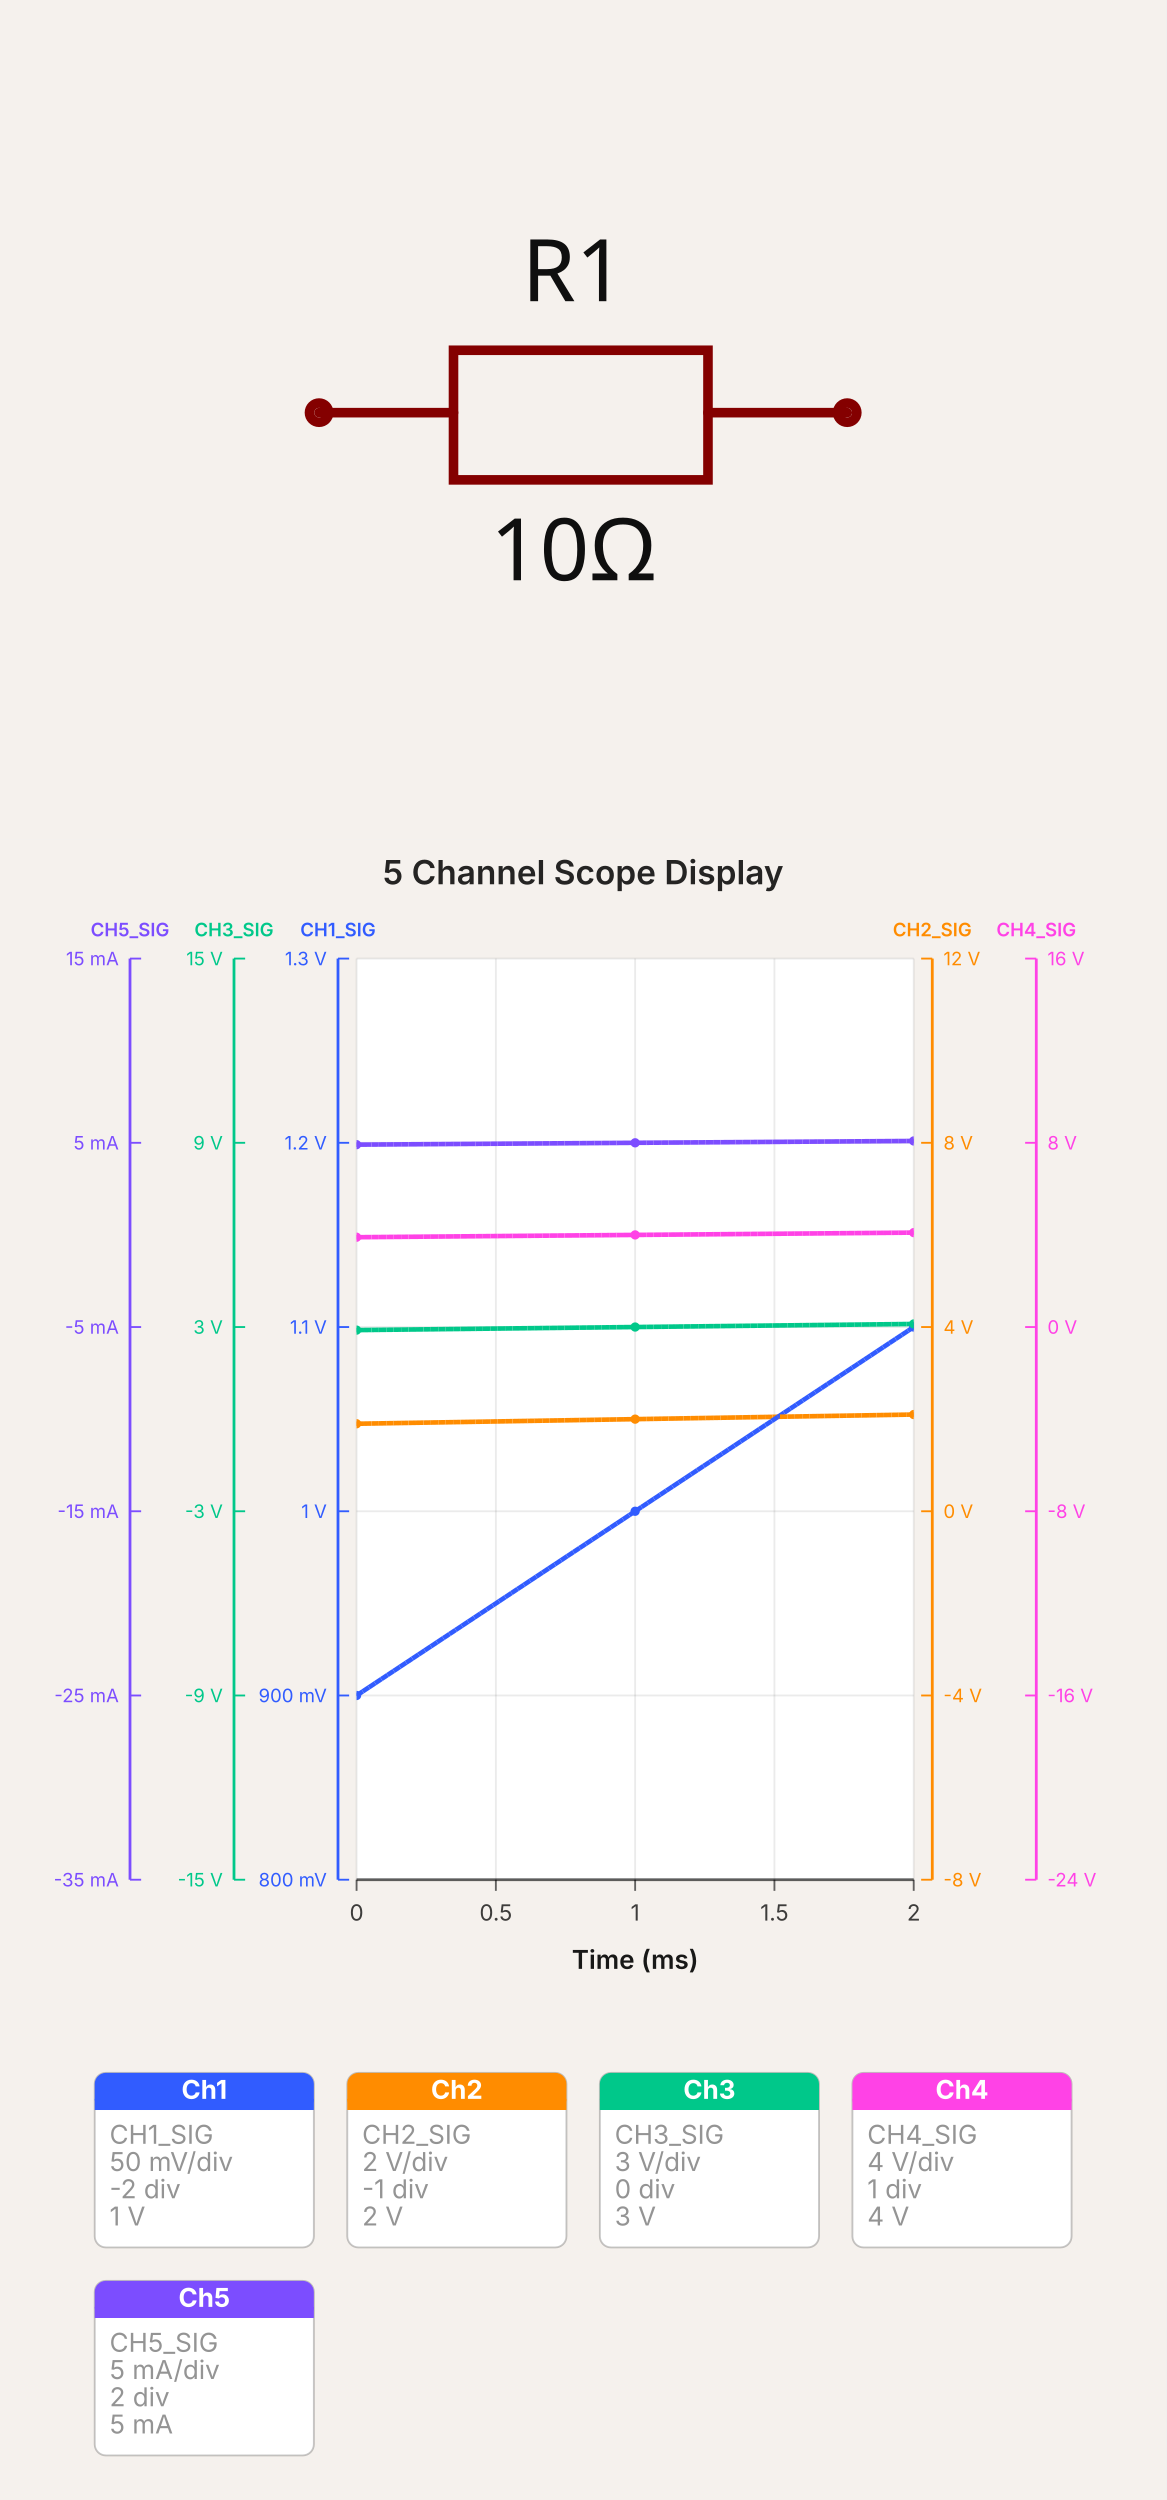
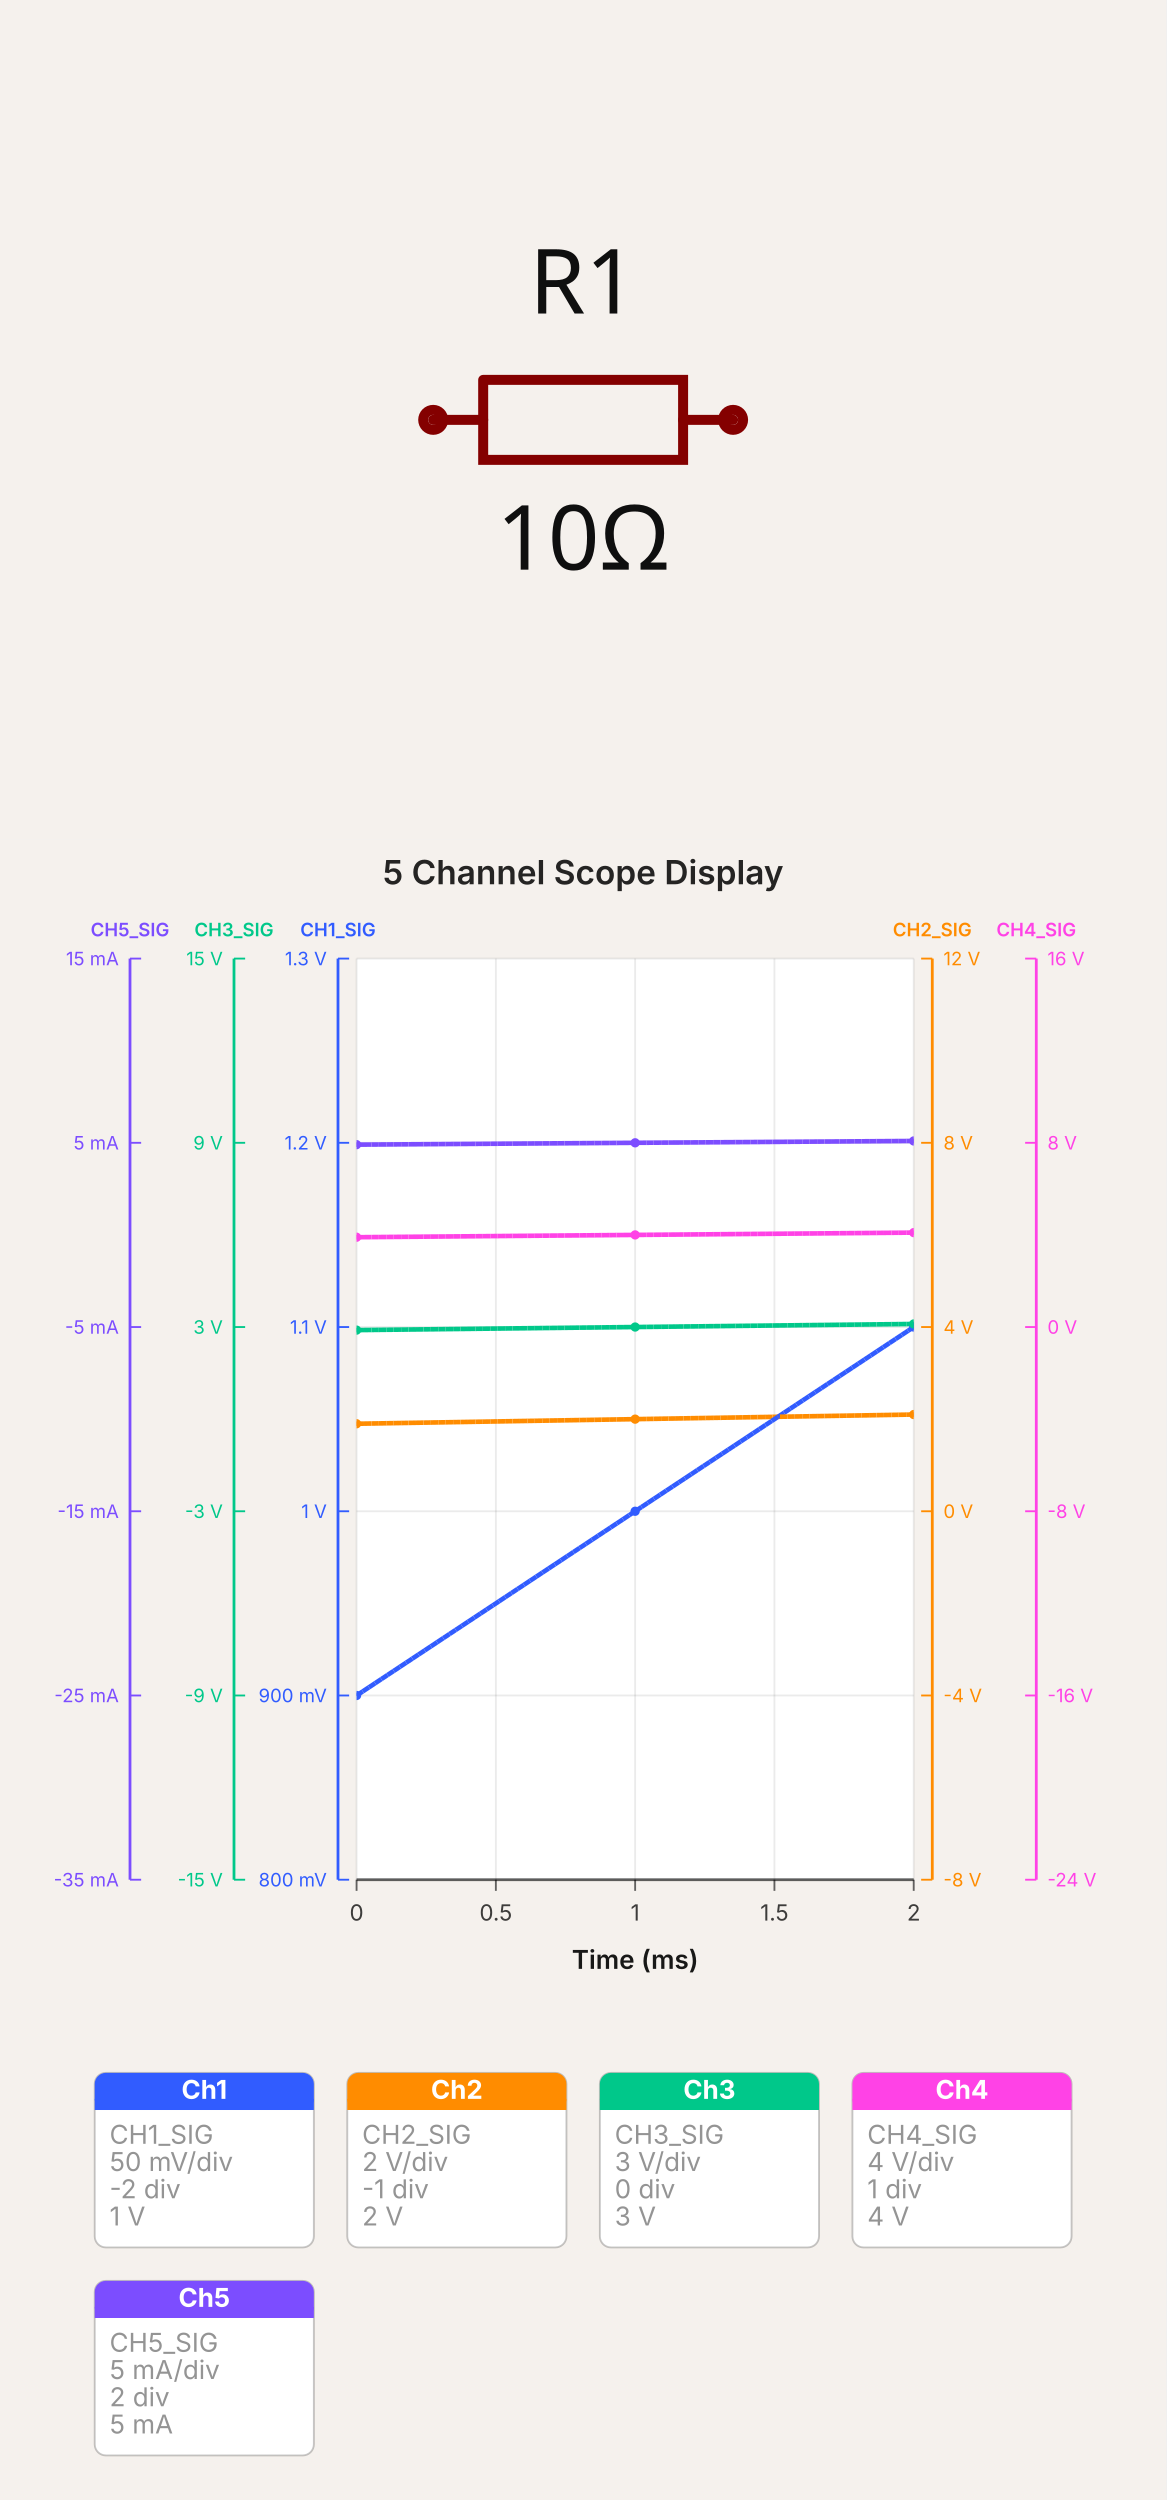
- <svg xmlns="http://www.w3.org/2000/svg" width="500" height="1071.783" viewBox="0 0 500 1071.783" data-simulation-experiment-id="exp-five-channel-display" data-software-used-string="@tscircuit/core@0.0.1123">
-   <svg class="tscircuit-schematic" width="500" height="360" style="background-color: rgb(245, 241, 237)" data-real-to-screen-transform="matrix(205.8424137951,0,0,-205.8424137951,250,176.9123637931)" data-software-used-string="@tscircuit/core@0.0.1123" x="0" y="0">
+ <svg xmlns="http://www.w3.org/2000/svg" width="500" height="1071.783" viewBox="0 0 500 1071.783" data-simulation-experiment-id="exp-five-channel-display" data-software-used-string="@tscircuit/core@0.0.1404">
+   <svg class="tscircuit-schematic" width="500" height="360" style="background-color: rgb(245, 241, 237)" data-real-to-screen-transform="matrix(214.2857142857,0,0,-214.2857142857,250,180)" data-software-used-string="@tscircuit/core@0.0.1404" x="0" y="0">
    <style>
              .boundary { fill: rgb(245, 241, 237); }
              .schematic-boundary { fill: none; stroke: #fff; }
              .component { fill: none; stroke: rgb(132, 0, 0); }
              .chip { fill: rgb(255, 255, 194); stroke: rgb(132, 0, 0); }
              .component-pin { fill: none; stroke: rgb(132, 0, 0); }
              .text { font-family: sans-serif; fill: rgb(0, 150, 0); }
              .pin-number { fill: rgb(169, 0, 0); }
              .port-label { fill: rgb(0, 100, 100); }
              .component-name { fill: rgb(0, 100, 100); }
              
            </style>
    <rect class="boundary" x="0" y="0" width="500" height="360" />
    <g class="sch-component" data-circuit-json-type="schematic_component" data-schematic-component-id="schematic_component_0">
-       <rect class="component-overlay sch-component-overlay" x="136.787" y="150.153" width="226.427" height="55.577" fill="transparent" />
-       <path class="sch-component-symbol-path" d="M 136.787 176.912 L 194.423 176.912" stroke="rgb(132, 0, 0)" fill="none" stroke-width="4.117px" stroke-linecap="round" />
-       <path class="sch-component-symbol-path" d="M 303.519 176.912 L 363.213 176.912" stroke="rgb(132, 0, 0)" fill="none" stroke-width="4.117px" stroke-linecap="round" />
-       <path class="sch-component-symbol-path" d="M 250 150.153 L 303.519 150.153 L 303.519 205.73 L 194.423 205.73 L 194.423 150.153 L 250 150.153" stroke="rgb(132, 0, 0)" fill="none" stroke-width="4.117px" stroke-linecap="round" />
-       <text class="sch-component-name sch-component-text" x="245.883" y="139.973" stroke="rgb(245, 241, 237)" stroke-width="4.117px" paint-order="stroke" fill="rgb(15, 15, 15)" font-family="sans-serif" text-anchor="middle" dominant-baseline="ideographic" font-size="37.052px">R1</text>
-       <text class="sch-component-text" x="245.883" y="220.027" fill="rgb(15, 15, 15)" font-family="sans-serif" text-anchor="middle" dominant-baseline="hanging" font-size="37.052px">10Ω</text>
-       <circle class="component-pin sch-component-pin" cx="136.787" cy="176.912" r="4.117px" stroke-width="4.117px" fill="none" stroke="rgb(132, 0, 0)" />
-       <circle class="component-pin sch-component-pin" cx="363.213" cy="176.912" r="4.117px" stroke-width="4.117px" fill="none" stroke="rgb(132, 0, 0)" />
+       <rect class="component-overlay sch-component-overlay" x="185.714" y="162.861" width="128.571" height="34.277" fill="transparent" />
+       <path class="sch-component-symbol-path" d="M 185.714 180 L 207.147 180" stroke="rgb(132, 0, 0)" fill="none" stroke-width="4.286px" stroke-linecap="round" />
+       <path class="sch-component-symbol-path" d="M 292.853 180 L 314.286 180" stroke="rgb(132, 0, 0)" fill="none" stroke-width="4.286px" stroke-linecap="round" />
+       <path class="sch-component-symbol-path" d="M 207.147 162.861 L 292.853 162.861 L 292.853 197.139 L 207.147 197.139 L 207.147 162.861" stroke="rgb(132, 0, 0)" fill="none" stroke-width="4.286px" stroke-linecap="round" />
+       <text class="sch-component-name sch-component-text" x="250" y="145.714" stroke="rgb(245, 241, 237)" stroke-width="4.286px" paint-order="stroke" fill="rgb(15, 15, 15)" font-family="sans-serif" text-anchor="middle" dominant-baseline="ideographic" font-size="38.571px">R1</text>
+       <text class="sch-component-text" x="250" y="214.286" fill="rgb(15, 15, 15)" font-family="sans-serif" text-anchor="middle" dominant-baseline="hanging" font-size="38.571px">10Ω</text>
+       <circle class="component-pin sch-component-pin" cx="185.714" cy="180" r="4.286px" stroke-width="4.286px" fill="none" stroke="rgb(132, 0, 0)" />
+       <circle class="component-pin sch-component-pin" cx="314.286" cy="180" r="4.286px" stroke-width="4.286px" fill="none" stroke="rgb(132, 0, 0)" />
    </g>
    <g class="schematic-port-hover sch-port-hover" data-schematic-port-id="source_port_0">
-       <circle cx="136.787" cy="176.912" r="8.234" fill="red" opacity="0" />
+       <circle cx="185.714" cy="180" r="8.571" fill="red" opacity="0" />
    </g>
    <g class="schematic-port-hover sch-port-hover" data-schematic-port-id="source_port_1">
-       <circle cx="363.213" cy="176.912" r="8.234" fill="red" opacity="0" />
+       <circle cx="314.286" cy="180" r="8.571" fill="red" opacity="0" />
    </g>
  </svg>
-   <svg width="500" height="711.783" viewBox="0 0 628 894" data-simulation-experiment-id="exp-five-channel-display" data-simulation-experiment-name="5 Channel Scope Display" data-software-used-string="@tscircuit/core@0.0.1123" x="0" y="360">
+   <svg width="500" height="711.783" viewBox="0 0 628 894" data-simulation-experiment-id="exp-five-channel-display" data-simulation-experiment-name="5 Channel Scope Display" data-software-used-string="@tscircuit/core@0.0.1404" x="0" y="360">
    <style>
:root { color-scheme: light; }
svg { font-family: 'Inter', 'Helvetica Neue', Arial, sans-serif; }
.background { fill: rgb(245, 241, 237); }
.plot-background { fill: #ffffff; }
.grid-line { stroke: rgba(0, 0, 0, 0.08); stroke-width: 1; }
.axis { stroke: rgba(0, 0, 0, 0.6); stroke-width: 1.5; }
.axis-tick { stroke: rgba(0, 0, 0, 0.6); stroke-width: 1; }
.axis-label { fill: rgba(0, 0, 0, 0.75); font-size: 12px; }
.axis-title { fill: rgba(0, 0, 0, 0.9); font-size: 14px; font-weight: 600; }
.legend-label { fill: rgba(0, 0, 0, 0.75); font-size: 11px; }
.legend-line { stroke-width: 3; }
.scope-channel-card { fill: #ffffff; stroke: rgba(0, 0, 0, 0.22); stroke-width: 1; }
.scope-channel-header-text { fill: #ffffff; font-size: 14px; font-weight: 700; }
.scope-channel-detail { fill: rgba(0, 0, 0, 0.42); font-size: 14px; }
.simulation-line { fill: none; stroke-width: 2.5; }
.simulation-point { stroke-width: 0; }
.chart-title { fill: rgba(0, 0, 0, 0.85); font-size: 18px; font-weight: 600; }
</style>
    <rect class="background" x="0" y="0" width="628" height="894" />
    <defs>
      <clipPath id="simulation-graph-exp-five-channel-display">
        <rect x="192" y="64" width="300" height="496" />
      </clipPath>
    </defs>
    <rect class="plot-background" x="192" y="64" width="300" height="496" />
    <g class="grid">
      <line class="grid-line grid-line-x" x1="192" y1="64" x2="192" y2="560" />
      <line class="grid-line grid-line-x" x1="267" y1="64" x2="267" y2="560" />
      <line class="grid-line grid-line-x" x1="342" y1="64" x2="342" y2="560" />
      <line class="grid-line grid-line-x" x1="417" y1="64" x2="417" y2="560" />
      <line class="grid-line grid-line-x" x1="492" y1="64" x2="492" y2="560" />
      <line class="grid-line grid-line-y" x1="192" y1="560" x2="492" y2="560" />
      <line class="grid-line grid-line-y" x1="192" y1="460.8" x2="492" y2="460.8" />
      <line class="grid-line grid-line-y" x1="192" y1="361.6" x2="492" y2="361.6" />
      <line class="grid-line grid-line-y" x1="192" y1="262.4" x2="492" y2="262.4" />
      <line class="grid-line grid-line-y" x1="192" y1="163.2" x2="492" y2="163.2" />
      <line class="grid-line grid-line-y" x1="192" y1="64" x2="492" y2="64" />
    </g>
    <g class="data-series">
      <path class="simulation-line" d="M 192 460.8 L 342 361.6 L 492 262.4" stroke="#315cff" clip-path="url(#simulation-graph-exp-five-channel-display)" data-simulation-transient-voltage-graph-id="graph-ch1" data-source-probe-id="simulation_voltage_probe_ch1" data-source-probe-name="CHANNEL_1" stroke-dasharray="4 8" stroke-dashoffset="0" />
      <path class="simulation-line" d="M 192 314.48 L 342 312 L 492 309.52" stroke="#ff8c00" clip-path="url(#simulation-graph-exp-five-channel-display)" data-simulation-transient-voltage-graph-id="graph-ch2" data-source-probe-id="simulation_voltage_probe_ch2" data-source-probe-name="CHANNEL_2" stroke-dasharray="4 8" stroke-dashoffset="4" />
      <path class="simulation-line" d="M 192 264.053 L 342 262.4 L 492 260.747" stroke="#00c88a" clip-path="url(#simulation-graph-exp-five-channel-display)" data-simulation-transient-voltage-graph-id="graph-ch3" data-source-probe-id="simulation_voltage_probe_ch3" data-source-probe-name="CHANNEL_3" stroke-dasharray="4 8" stroke-dashoffset="8" />
      <path class="simulation-line" d="M 192 214.04 L 342 212.8 L 492 211.56" stroke="#ff42e6" clip-path="url(#simulation-graph-exp-five-channel-display)" data-simulation-transient-voltage-graph-id="graph-ch4" data-source-probe-id="simulation_voltage_probe_ch4" data-source-probe-name="CHANNEL_4" stroke-dasharray="4 8" stroke-dashoffset="0" />
      <path class="simulation-line" d="M 192 164.192 L 342 163.2 L 492 162.208" stroke="#7c4dff" clip-path="url(#simulation-graph-exp-five-channel-display)" data-simulation-transient-current-graph-id="graph-ch5" data-source-probe-id="simulation_current_probe_ch5" data-source-probe-name="CHANNEL_5" stroke-dasharray="4 8" stroke-dashoffset="4" />
      <path class="simulation-line" d="M 192 460.8 L 342 361.6 L 492 262.4" stroke="#315cff" clip-path="url(#simulation-graph-exp-five-channel-display)" data-simulation-transient-voltage-graph-id="graph-ch1" data-source-probe-id="simulation_voltage_probe_ch1" data-source-probe-name="CHANNEL_1" stroke-dasharray="4 8" stroke-dashoffset="4" />
      <path class="simulation-line" d="M 192 314.48 L 342 312 L 492 309.52" stroke="#ff8c00" clip-path="url(#simulation-graph-exp-five-channel-display)" data-simulation-transient-voltage-graph-id="graph-ch2" data-source-probe-id="simulation_voltage_probe_ch2" data-source-probe-name="CHANNEL_2" stroke-dasharray="4 8" stroke-dashoffset="8" />
      <path class="simulation-line" d="M 192 264.053 L 342 262.4 L 492 260.747" stroke="#00c88a" clip-path="url(#simulation-graph-exp-five-channel-display)" data-simulation-transient-voltage-graph-id="graph-ch3" data-source-probe-id="simulation_voltage_probe_ch3" data-source-probe-name="CHANNEL_3" stroke-dasharray="4 8" stroke-dashoffset="0" />
      <path class="simulation-line" d="M 192 214.04 L 342 212.8 L 492 211.56" stroke="#ff42e6" clip-path="url(#simulation-graph-exp-five-channel-display)" data-simulation-transient-voltage-graph-id="graph-ch4" data-source-probe-id="simulation_voltage_probe_ch4" data-source-probe-name="CHANNEL_4" stroke-dasharray="4 8" stroke-dashoffset="4" />
      <path class="simulation-line" d="M 192 164.192 L 342 163.2 L 492 162.208" stroke="#7c4dff" clip-path="url(#simulation-graph-exp-five-channel-display)" data-simulation-transient-current-graph-id="graph-ch5" data-source-probe-id="simulation_current_probe_ch5" data-source-probe-name="CHANNEL_5" stroke-dasharray="4 8" stroke-dashoffset="8" />
      <path class="simulation-line" d="M 192 460.8 L 342 361.6 L 492 262.4" stroke="#315cff" clip-path="url(#simulation-graph-exp-five-channel-display)" data-simulation-transient-voltage-graph-id="graph-ch1" data-source-probe-id="simulation_voltage_probe_ch1" data-source-probe-name="CHANNEL_1" stroke-dasharray="4 8" stroke-dashoffset="8" />
      <path class="simulation-line" d="M 192 314.48 L 342 312 L 492 309.52" stroke="#ff8c00" clip-path="url(#simulation-graph-exp-five-channel-display)" data-simulation-transient-voltage-graph-id="graph-ch2" data-source-probe-id="simulation_voltage_probe_ch2" data-source-probe-name="CHANNEL_2" stroke-dasharray="4 8" stroke-dashoffset="0" />
      <path class="simulation-line" d="M 192 264.053 L 342 262.4 L 492 260.747" stroke="#00c88a" clip-path="url(#simulation-graph-exp-five-channel-display)" data-simulation-transient-voltage-graph-id="graph-ch3" data-source-probe-id="simulation_voltage_probe_ch3" data-source-probe-name="CHANNEL_3" stroke-dasharray="4 8" stroke-dashoffset="4" />
      <path class="simulation-line" d="M 192 214.04 L 342 212.8 L 492 211.56" stroke="#ff42e6" clip-path="url(#simulation-graph-exp-five-channel-display)" data-simulation-transient-voltage-graph-id="graph-ch4" data-source-probe-id="simulation_voltage_probe_ch4" data-source-probe-name="CHANNEL_4" stroke-dasharray="4 8" stroke-dashoffset="8" />
      <path class="simulation-line" d="M 192 164.192 L 342 163.2 L 492 162.208" stroke="#7c4dff" clip-path="url(#simulation-graph-exp-five-channel-display)" data-simulation-transient-current-graph-id="graph-ch5" data-source-probe-id="simulation_current_probe_ch5" data-source-probe-name="CHANNEL_5" stroke-dasharray="4 8" stroke-dashoffset="0" />
      <circle class="simulation-point" cx="192" cy="460.8" r="2.5" fill="#315cff" clip-path="url(#simulation-graph-exp-five-channel-display)" />
      <circle class="simulation-point" cx="342" cy="361.6" r="2.5" fill="#315cff" clip-path="url(#simulation-graph-exp-five-channel-display)" />
      <circle class="simulation-point" cx="492" cy="262.4" r="2.5" fill="#315cff" clip-path="url(#simulation-graph-exp-five-channel-display)" />
      <circle class="simulation-point" cx="192" cy="314.48" r="2.5" fill="#ff8c00" clip-path="url(#simulation-graph-exp-five-channel-display)" />
      <circle class="simulation-point" cx="342" cy="312" r="2.5" fill="#ff8c00" clip-path="url(#simulation-graph-exp-five-channel-display)" />
      <circle class="simulation-point" cx="492" cy="309.52" r="2.5" fill="#ff8c00" clip-path="url(#simulation-graph-exp-five-channel-display)" />
      <circle class="simulation-point" cx="192" cy="264.053" r="2.5" fill="#00c88a" clip-path="url(#simulation-graph-exp-five-channel-display)" />
      <circle class="simulation-point" cx="342" cy="262.4" r="2.5" fill="#00c88a" clip-path="url(#simulation-graph-exp-five-channel-display)" />
      <circle class="simulation-point" cx="492" cy="260.747" r="2.5" fill="#00c88a" clip-path="url(#simulation-graph-exp-five-channel-display)" />
      <circle class="simulation-point" cx="192" cy="214.04" r="2.5" fill="#ff42e6" clip-path="url(#simulation-graph-exp-five-channel-display)" />
      <circle class="simulation-point" cx="342" cy="212.8" r="2.5" fill="#ff42e6" clip-path="url(#simulation-graph-exp-five-channel-display)" />
      <circle class="simulation-point" cx="492" cy="211.56" r="2.5" fill="#ff42e6" clip-path="url(#simulation-graph-exp-five-channel-display)" />
      <circle class="simulation-point" cx="192" cy="164.192" r="2.5" fill="#7c4dff" clip-path="url(#simulation-graph-exp-five-channel-display)" />
      <circle class="simulation-point" cx="342" cy="163.2" r="2.5" fill="#7c4dff" clip-path="url(#simulation-graph-exp-five-channel-display)" />
      <circle class="simulation-point" cx="492" cy="162.208" r="2.5" fill="#7c4dff" clip-path="url(#simulation-graph-exp-five-channel-display)" />
    </g>
    <g class="axes">
      <line class="axis axis-x" x1="192" y1="560" x2="492" y2="560" />
      <line class="axis-tick axis-tick-x" x1="192" y1="560" x2="192" y2="566" />
      <text class="axis-label axis-label-x" x="192" y="582" text-anchor="middle">0</text>
      <line class="axis-tick axis-tick-x" x1="267" y1="560" x2="267" y2="566" />
      <text class="axis-label axis-label-x" x="267" y="582" text-anchor="middle">0.5</text>
      <line class="axis-tick axis-tick-x" x1="342" y1="560" x2="342" y2="566" />
      <text class="axis-label axis-label-x" x="342" y="582" text-anchor="middle">1</text>
      <line class="axis-tick axis-tick-x" x1="417" y1="560" x2="417" y2="566" />
      <text class="axis-label axis-label-x" x="417" y="582" text-anchor="middle">1.5</text>
      <line class="axis-tick axis-tick-x" x1="492" y1="560" x2="492" y2="566" />
      <text class="axis-label axis-label-x" x="492" y="582" text-anchor="middle">2</text>
      <line class="axis axis-y axis-y-scope" x1="182" y1="64" x2="182" y2="560" style="stroke: #315cff;" />
      <text class="axis-title axis-title-y axis-title-y-scope" x="182" y="52" text-anchor="middle" style="fill: #315cff; font-size: 10px;">CH1_SIG</text>
      <line class="axis-tick axis-tick-y axis-tick-y-scope" x1="182" y1="560" x2="188" y2="560" style="stroke: #315cff;" />
      <text class="axis-label axis-label-y axis-label-y-scope" x="176" y="560" text-anchor="end" dominant-baseline="middle" style="fill: #315cff; font-size: 10px;">800 mV</text>
      <line class="axis-tick axis-tick-y axis-tick-y-scope" x1="182" y1="460.8" x2="188" y2="460.8" style="stroke: #315cff;" />
      <text class="axis-label axis-label-y axis-label-y-scope" x="176" y="460.8" text-anchor="end" dominant-baseline="middle" style="fill: #315cff; font-size: 10px;">900 mV</text>
      <line class="axis-tick axis-tick-y axis-tick-y-scope" x1="182" y1="361.6" x2="188" y2="361.6" style="stroke: #315cff;" />
      <text class="axis-label axis-label-y axis-label-y-scope" x="176" y="361.6" text-anchor="end" dominant-baseline="middle" style="fill: #315cff; font-size: 10px;">1 V</text>
      <line class="axis-tick axis-tick-y axis-tick-y-scope" x1="182" y1="262.4" x2="188" y2="262.4" style="stroke: #315cff;" />
      <text class="axis-label axis-label-y axis-label-y-scope" x="176" y="262.4" text-anchor="end" dominant-baseline="middle" style="fill: #315cff; font-size: 10px;">1.1 V</text>
      <line class="axis-tick axis-tick-y axis-tick-y-scope" x1="182" y1="163.2" x2="188" y2="163.2" style="stroke: #315cff;" />
      <text class="axis-label axis-label-y axis-label-y-scope" x="176" y="163.2" text-anchor="end" dominant-baseline="middle" style="fill: #315cff; font-size: 10px;">1.2 V</text>
      <line class="axis-tick axis-tick-y axis-tick-y-scope" x1="182" y1="64" x2="188" y2="64" style="stroke: #315cff;" />
      <text class="axis-label axis-label-y axis-label-y-scope" x="176" y="64" text-anchor="end" dominant-baseline="middle" style="fill: #315cff; font-size: 10px;">1.3 V</text>
      <line class="axis axis-y axis-y-scope" x1="502" y1="64" x2="502" y2="560" style="stroke: #ff8c00;" />
      <text class="axis-title axis-title-y axis-title-y-scope" x="502" y="52" text-anchor="middle" style="fill: #ff8c00; font-size: 10px;">CH2_SIG</text>
      <line class="axis-tick axis-tick-y axis-tick-y-scope" x1="502" y1="560" x2="496" y2="560" style="stroke: #ff8c00;" />
      <text class="axis-label axis-label-y axis-label-y-scope" x="508" y="560" text-anchor="start" dominant-baseline="middle" style="fill: #ff8c00; font-size: 10px;">-8 V</text>
      <line class="axis-tick axis-tick-y axis-tick-y-scope" x1="502" y1="460.8" x2="496" y2="460.8" style="stroke: #ff8c00;" />
      <text class="axis-label axis-label-y axis-label-y-scope" x="508" y="460.8" text-anchor="start" dominant-baseline="middle" style="fill: #ff8c00; font-size: 10px;">-4 V</text>
      <line class="axis-tick axis-tick-y axis-tick-y-scope" x1="502" y1="361.6" x2="496" y2="361.6" style="stroke: #ff8c00;" />
      <text class="axis-label axis-label-y axis-label-y-scope" x="508" y="361.6" text-anchor="start" dominant-baseline="middle" style="fill: #ff8c00; font-size: 10px;">0 V</text>
      <line class="axis-tick axis-tick-y axis-tick-y-scope" x1="502" y1="262.4" x2="496" y2="262.4" style="stroke: #ff8c00;" />
      <text class="axis-label axis-label-y axis-label-y-scope" x="508" y="262.4" text-anchor="start" dominant-baseline="middle" style="fill: #ff8c00; font-size: 10px;">4 V</text>
      <line class="axis-tick axis-tick-y axis-tick-y-scope" x1="502" y1="163.2" x2="496" y2="163.2" style="stroke: #ff8c00;" />
      <text class="axis-label axis-label-y axis-label-y-scope" x="508" y="163.2" text-anchor="start" dominant-baseline="middle" style="fill: #ff8c00; font-size: 10px;">8 V</text>
      <line class="axis-tick axis-tick-y axis-tick-y-scope" x1="502" y1="64" x2="496" y2="64" style="stroke: #ff8c00;" />
      <text class="axis-label axis-label-y axis-label-y-scope" x="508" y="64" text-anchor="start" dominant-baseline="middle" style="fill: #ff8c00; font-size: 10px;">12 V</text>
      <line class="axis axis-y axis-y-scope" x1="126" y1="64" x2="126" y2="560" style="stroke: #00c88a;" />
      <text class="axis-title axis-title-y axis-title-y-scope" x="126" y="52" text-anchor="middle" style="fill: #00c88a; font-size: 10px;">CH3_SIG</text>
      <line class="axis-tick axis-tick-y axis-tick-y-scope" x1="126" y1="560" x2="132" y2="560" style="stroke: #00c88a;" />
      <text class="axis-label axis-label-y axis-label-y-scope" x="120" y="560" text-anchor="end" dominant-baseline="middle" style="fill: #00c88a; font-size: 10px;">-15 V</text>
      <line class="axis-tick axis-tick-y axis-tick-y-scope" x1="126" y1="460.8" x2="132" y2="460.8" style="stroke: #00c88a;" />
      <text class="axis-label axis-label-y axis-label-y-scope" x="120" y="460.8" text-anchor="end" dominant-baseline="middle" style="fill: #00c88a; font-size: 10px;">-9 V</text>
      <line class="axis-tick axis-tick-y axis-tick-y-scope" x1="126" y1="361.6" x2="132" y2="361.6" style="stroke: #00c88a;" />
      <text class="axis-label axis-label-y axis-label-y-scope" x="120" y="361.6" text-anchor="end" dominant-baseline="middle" style="fill: #00c88a; font-size: 10px;">-3 V</text>
      <line class="axis-tick axis-tick-y axis-tick-y-scope" x1="126" y1="262.4" x2="132" y2="262.4" style="stroke: #00c88a;" />
      <text class="axis-label axis-label-y axis-label-y-scope" x="120" y="262.4" text-anchor="end" dominant-baseline="middle" style="fill: #00c88a; font-size: 10px;">3 V</text>
      <line class="axis-tick axis-tick-y axis-tick-y-scope" x1="126" y1="163.2" x2="132" y2="163.2" style="stroke: #00c88a;" />
      <text class="axis-label axis-label-y axis-label-y-scope" x="120" y="163.2" text-anchor="end" dominant-baseline="middle" style="fill: #00c88a; font-size: 10px;">9 V</text>
      <line class="axis-tick axis-tick-y axis-tick-y-scope" x1="126" y1="64" x2="132" y2="64" style="stroke: #00c88a;" />
      <text class="axis-label axis-label-y axis-label-y-scope" x="120" y="64" text-anchor="end" dominant-baseline="middle" style="fill: #00c88a; font-size: 10px;">15 V</text>
      <line class="axis axis-y axis-y-scope" x1="558" y1="64" x2="558" y2="560" style="stroke: #ff42e6;" />
      <text class="axis-title axis-title-y axis-title-y-scope" x="558" y="52" text-anchor="middle" style="fill: #ff42e6; font-size: 10px;">CH4_SIG</text>
      <line class="axis-tick axis-tick-y axis-tick-y-scope" x1="558" y1="560" x2="552" y2="560" style="stroke: #ff42e6;" />
      <text class="axis-label axis-label-y axis-label-y-scope" x="564" y="560" text-anchor="start" dominant-baseline="middle" style="fill: #ff42e6; font-size: 10px;">-24 V</text>
      <line class="axis-tick axis-tick-y axis-tick-y-scope" x1="558" y1="460.8" x2="552" y2="460.8" style="stroke: #ff42e6;" />
      <text class="axis-label axis-label-y axis-label-y-scope" x="564" y="460.8" text-anchor="start" dominant-baseline="middle" style="fill: #ff42e6; font-size: 10px;">-16 V</text>
      <line class="axis-tick axis-tick-y axis-tick-y-scope" x1="558" y1="361.6" x2="552" y2="361.6" style="stroke: #ff42e6;" />
      <text class="axis-label axis-label-y axis-label-y-scope" x="564" y="361.6" text-anchor="start" dominant-baseline="middle" style="fill: #ff42e6; font-size: 10px;">-8 V</text>
      <line class="axis-tick axis-tick-y axis-tick-y-scope" x1="558" y1="262.4" x2="552" y2="262.4" style="stroke: #ff42e6;" />
      <text class="axis-label axis-label-y axis-label-y-scope" x="564" y="262.4" text-anchor="start" dominant-baseline="middle" style="fill: #ff42e6; font-size: 10px;">0 V</text>
      <line class="axis-tick axis-tick-y axis-tick-y-scope" x1="558" y1="163.2" x2="552" y2="163.2" style="stroke: #ff42e6;" />
      <text class="axis-label axis-label-y axis-label-y-scope" x="564" y="163.2" text-anchor="start" dominant-baseline="middle" style="fill: #ff42e6; font-size: 10px;">8 V</text>
      <line class="axis-tick axis-tick-y axis-tick-y-scope" x1="558" y1="64" x2="552" y2="64" style="stroke: #ff42e6;" />
      <text class="axis-label axis-label-y axis-label-y-scope" x="564" y="64" text-anchor="start" dominant-baseline="middle" style="fill: #ff42e6; font-size: 10px;">16 V</text>
      <line class="axis axis-y axis-y-scope" x1="70" y1="64" x2="70" y2="560" style="stroke: #7c4dff;" />
      <text class="axis-title axis-title-y axis-title-y-scope" x="70" y="52" text-anchor="middle" style="fill: #7c4dff; font-size: 10px;">CH5_SIG</text>
      <line class="axis-tick axis-tick-y axis-tick-y-scope" x1="70" y1="560" x2="76" y2="560" style="stroke: #7c4dff;" />
      <text class="axis-label axis-label-y axis-label-y-scope" x="64" y="560" text-anchor="end" dominant-baseline="middle" style="fill: #7c4dff; font-size: 10px;">-35 mA</text>
      <line class="axis-tick axis-tick-y axis-tick-y-scope" x1="70" y1="460.8" x2="76" y2="460.8" style="stroke: #7c4dff;" />
      <text class="axis-label axis-label-y axis-label-y-scope" x="64" y="460.8" text-anchor="end" dominant-baseline="middle" style="fill: #7c4dff; font-size: 10px;">-25 mA</text>
      <line class="axis-tick axis-tick-y axis-tick-y-scope" x1="70" y1="361.6" x2="76" y2="361.6" style="stroke: #7c4dff;" />
      <text class="axis-label axis-label-y axis-label-y-scope" x="64" y="361.6" text-anchor="end" dominant-baseline="middle" style="fill: #7c4dff; font-size: 10px;">-15 mA</text>
      <line class="axis-tick axis-tick-y axis-tick-y-scope" x1="70" y1="262.4" x2="76" y2="262.4" style="stroke: #7c4dff;" />
      <text class="axis-label axis-label-y axis-label-y-scope" x="64" y="262.4" text-anchor="end" dominant-baseline="middle" style="fill: #7c4dff; font-size: 10px;">-5 mA</text>
      <line class="axis-tick axis-tick-y axis-tick-y-scope" x1="70" y1="163.2" x2="76" y2="163.2" style="stroke: #7c4dff;" />
      <text class="axis-label axis-label-y axis-label-y-scope" x="64" y="163.2" text-anchor="end" dominant-baseline="middle" style="fill: #7c4dff; font-size: 10px;">5 mA</text>
      <line class="axis-tick axis-tick-y axis-tick-y-scope" x1="70" y1="64" x2="76" y2="64" style="stroke: #7c4dff;" />
      <text class="axis-label axis-label-y axis-label-y-scope" x="64" y="64" text-anchor="end" dominant-baseline="middle" style="fill: #7c4dff; font-size: 10px;">15 mA</text>
      <text class="axis-title axis-title-x" x="342" y="608" text-anchor="middle">Time (ms)</text>
    </g>
    <g class="scope-legend">
      <g class="scope-channel" transform="translate(51 664)" data-simulation-transient-voltage-graph-id="graph-ch1">
        <rect class="scope-channel-card" x="0" y="0" width="118" height="94" rx="6" ry="6" />
        <rect x="0" y="0" width="118" height="20" rx="6" ry="6" fill="#315cff" />
        <rect x="0" y="14" width="118" height="6" fill="#315cff" />
        <text class="scope-channel-header-text" x="59" y="14" text-anchor="middle">Ch1</text>
        <text class="scope-channel-detail" x="8" y="28" dominant-baseline="hanging">CH1_SIG</text>
        <text class="scope-channel-detail" x="8" y="42.667" dominant-baseline="hanging">50 mV/div</text>
        <text class="scope-channel-detail" x="8" y="57.333" dominant-baseline="hanging">-2 div</text>
        <text class="scope-channel-detail" x="8" y="72" dominant-baseline="hanging">1 V</text>
      </g>
      <g class="scope-channel" transform="translate(187 664)" data-simulation-transient-voltage-graph-id="graph-ch2">
        <rect class="scope-channel-card" x="0" y="0" width="118" height="94" rx="6" ry="6" />
        <rect x="0" y="0" width="118" height="20" rx="6" ry="6" fill="#ff8c00" />
        <rect x="0" y="14" width="118" height="6" fill="#ff8c00" />
        <text class="scope-channel-header-text" x="59" y="14" text-anchor="middle">Ch2</text>
        <text class="scope-channel-detail" x="8" y="28" dominant-baseline="hanging">CH2_SIG</text>
        <text class="scope-channel-detail" x="8" y="42.667" dominant-baseline="hanging">2 V/div</text>
        <text class="scope-channel-detail" x="8" y="57.333" dominant-baseline="hanging">-1 div</text>
        <text class="scope-channel-detail" x="8" y="72" dominant-baseline="hanging">2 V</text>
      </g>
      <g class="scope-channel" transform="translate(323 664)" data-simulation-transient-voltage-graph-id="graph-ch3">
        <rect class="scope-channel-card" x="0" y="0" width="118" height="94" rx="6" ry="6" />
        <rect x="0" y="0" width="118" height="20" rx="6" ry="6" fill="#00c88a" />
        <rect x="0" y="14" width="118" height="6" fill="#00c88a" />
        <text class="scope-channel-header-text" x="59" y="14" text-anchor="middle">Ch3</text>
        <text class="scope-channel-detail" x="8" y="28" dominant-baseline="hanging">CH3_SIG</text>
        <text class="scope-channel-detail" x="8" y="42.667" dominant-baseline="hanging">3 V/div</text>
        <text class="scope-channel-detail" x="8" y="57.333" dominant-baseline="hanging">0 div</text>
        <text class="scope-channel-detail" x="8" y="72" dominant-baseline="hanging">3 V</text>
      </g>
      <g class="scope-channel" transform="translate(459 664)" data-simulation-transient-voltage-graph-id="graph-ch4">
        <rect class="scope-channel-card" x="0" y="0" width="118" height="94" rx="6" ry="6" />
        <rect x="0" y="0" width="118" height="20" rx="6" ry="6" fill="#ff42e6" />
        <rect x="0" y="14" width="118" height="6" fill="#ff42e6" />
        <text class="scope-channel-header-text" x="59" y="14" text-anchor="middle">Ch4</text>
        <text class="scope-channel-detail" x="8" y="28" dominant-baseline="hanging">CH4_SIG</text>
        <text class="scope-channel-detail" x="8" y="42.667" dominant-baseline="hanging">4 V/div</text>
        <text class="scope-channel-detail" x="8" y="57.333" dominant-baseline="hanging">1 div</text>
        <text class="scope-channel-detail" x="8" y="72" dominant-baseline="hanging">4 V</text>
      </g>
      <g class="scope-channel" transform="translate(51 776)" data-simulation-transient-current-graph-id="graph-ch5">
        <rect class="scope-channel-card" x="0" y="0" width="118" height="94" rx="6" ry="6" />
        <rect x="0" y="0" width="118" height="20" rx="6" ry="6" fill="#7c4dff" />
        <rect x="0" y="14" width="118" height="6" fill="#7c4dff" />
        <text class="scope-channel-header-text" x="59" y="14" text-anchor="middle">Ch5</text>
        <text class="scope-channel-detail" x="8" y="28" dominant-baseline="hanging">CH5_SIG</text>
        <text class="scope-channel-detail" x="8" y="42.667" dominant-baseline="hanging">5 mA/div</text>
        <text class="scope-channel-detail" x="8" y="57.333" dominant-baseline="hanging">2 div</text>
        <text class="scope-channel-detail" x="8" y="72" dominant-baseline="hanging">5 mA</text>
      </g>
    </g>
    <text class="chart-title" x="314" y="24" text-anchor="middle">5 Channel Scope Display</text>
  </svg>
</svg>
